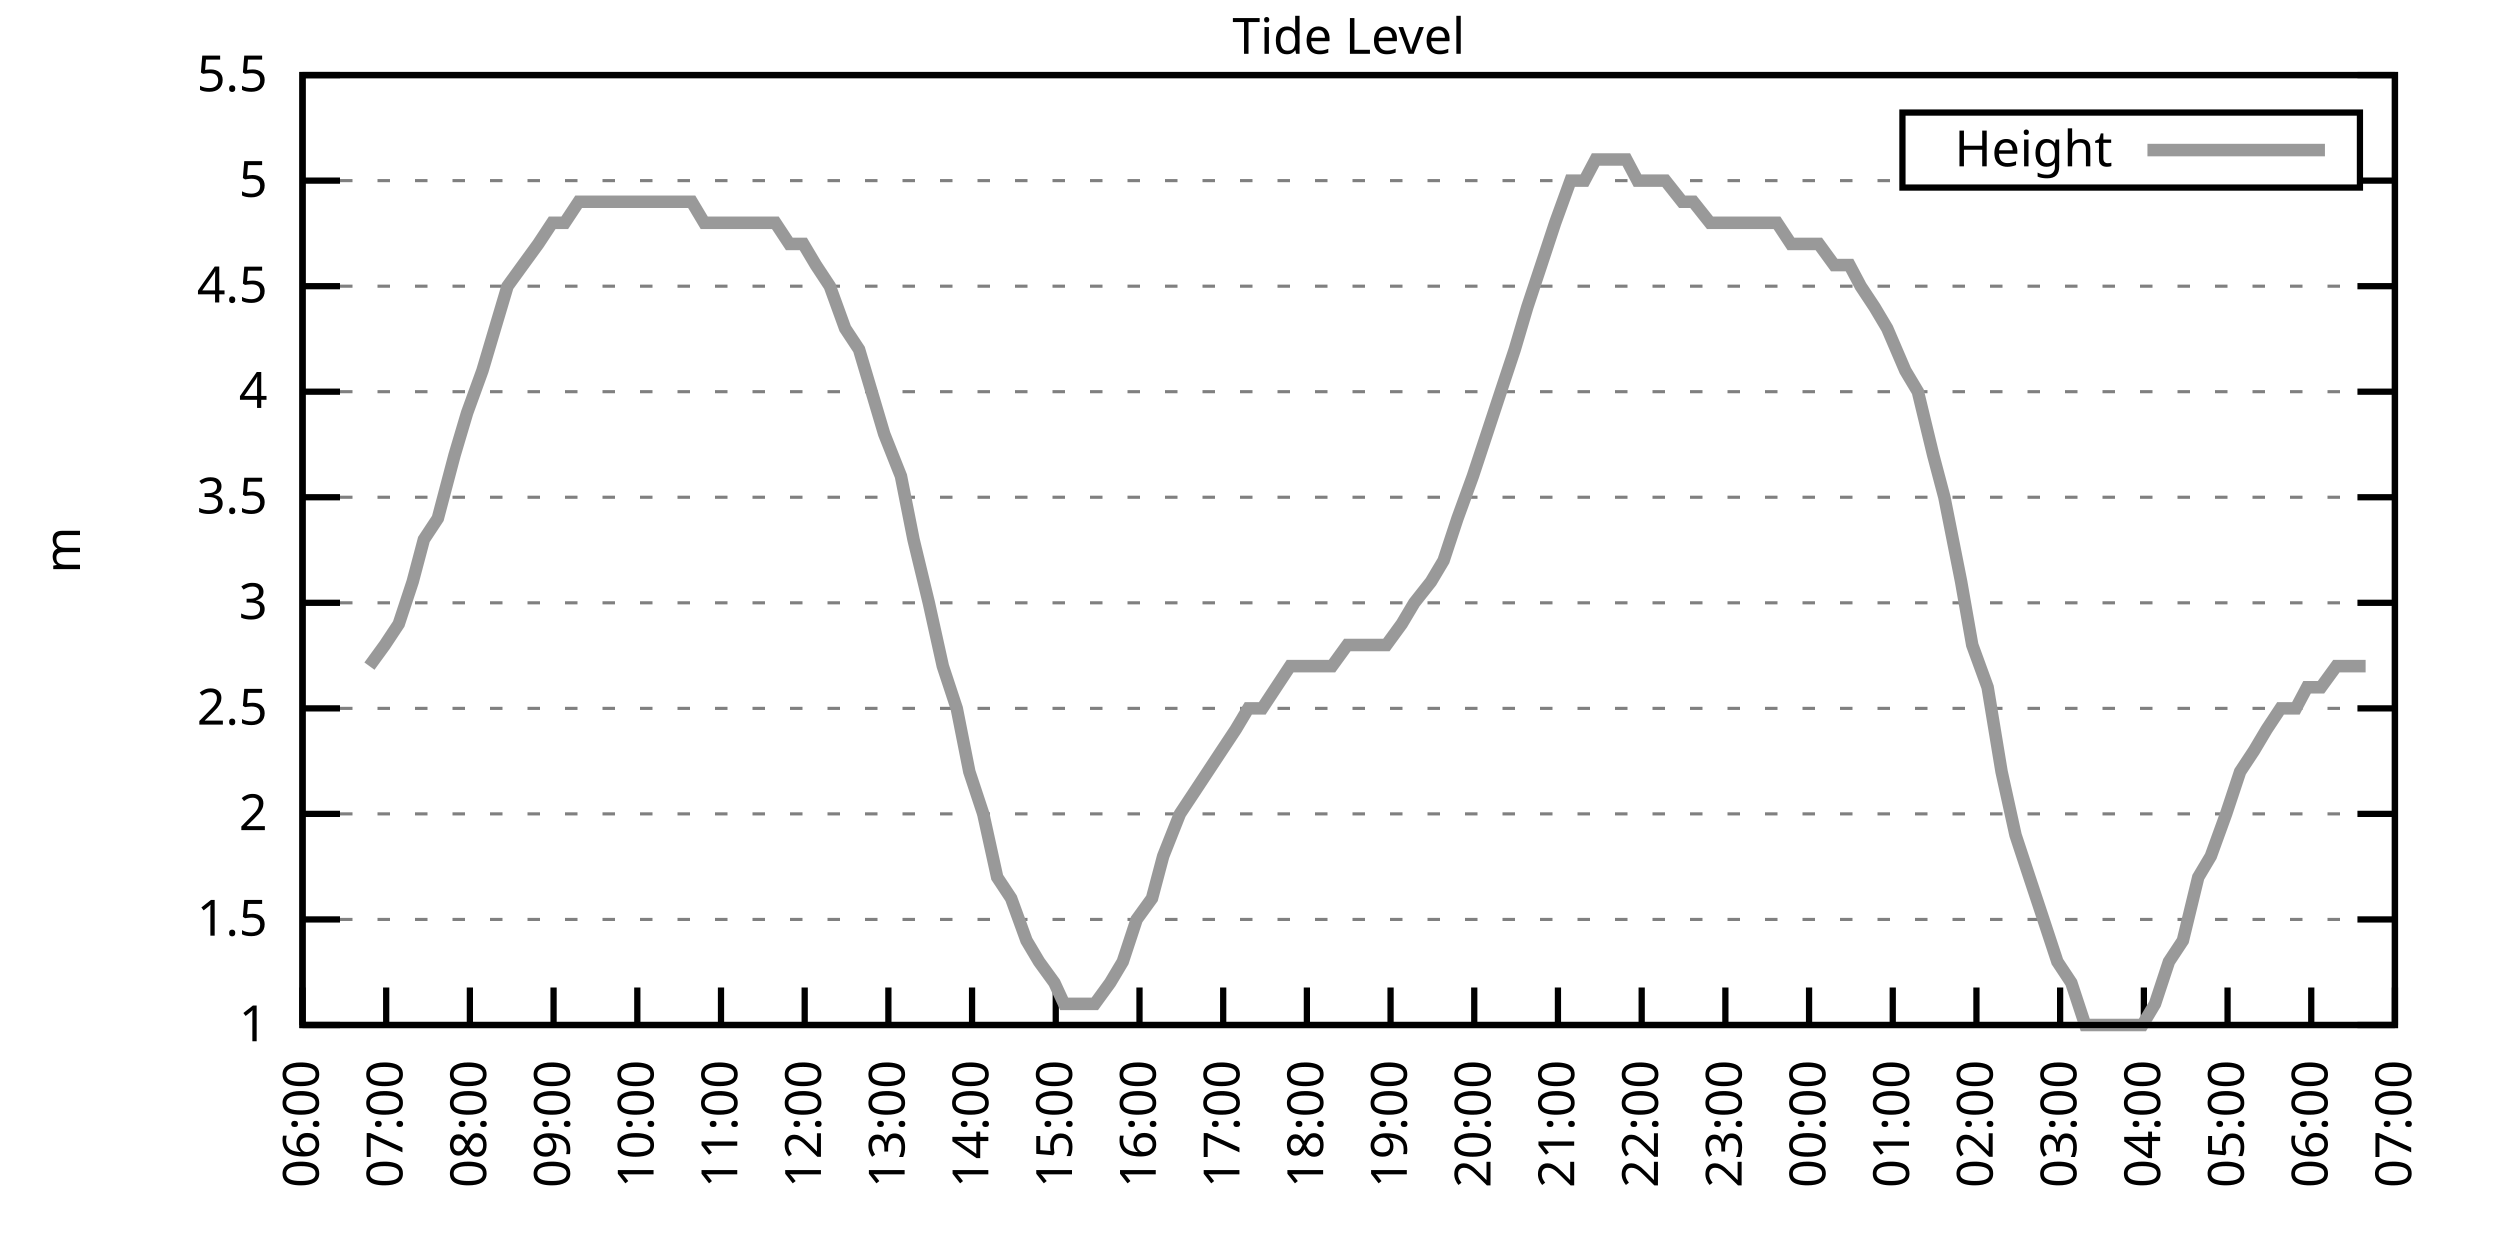
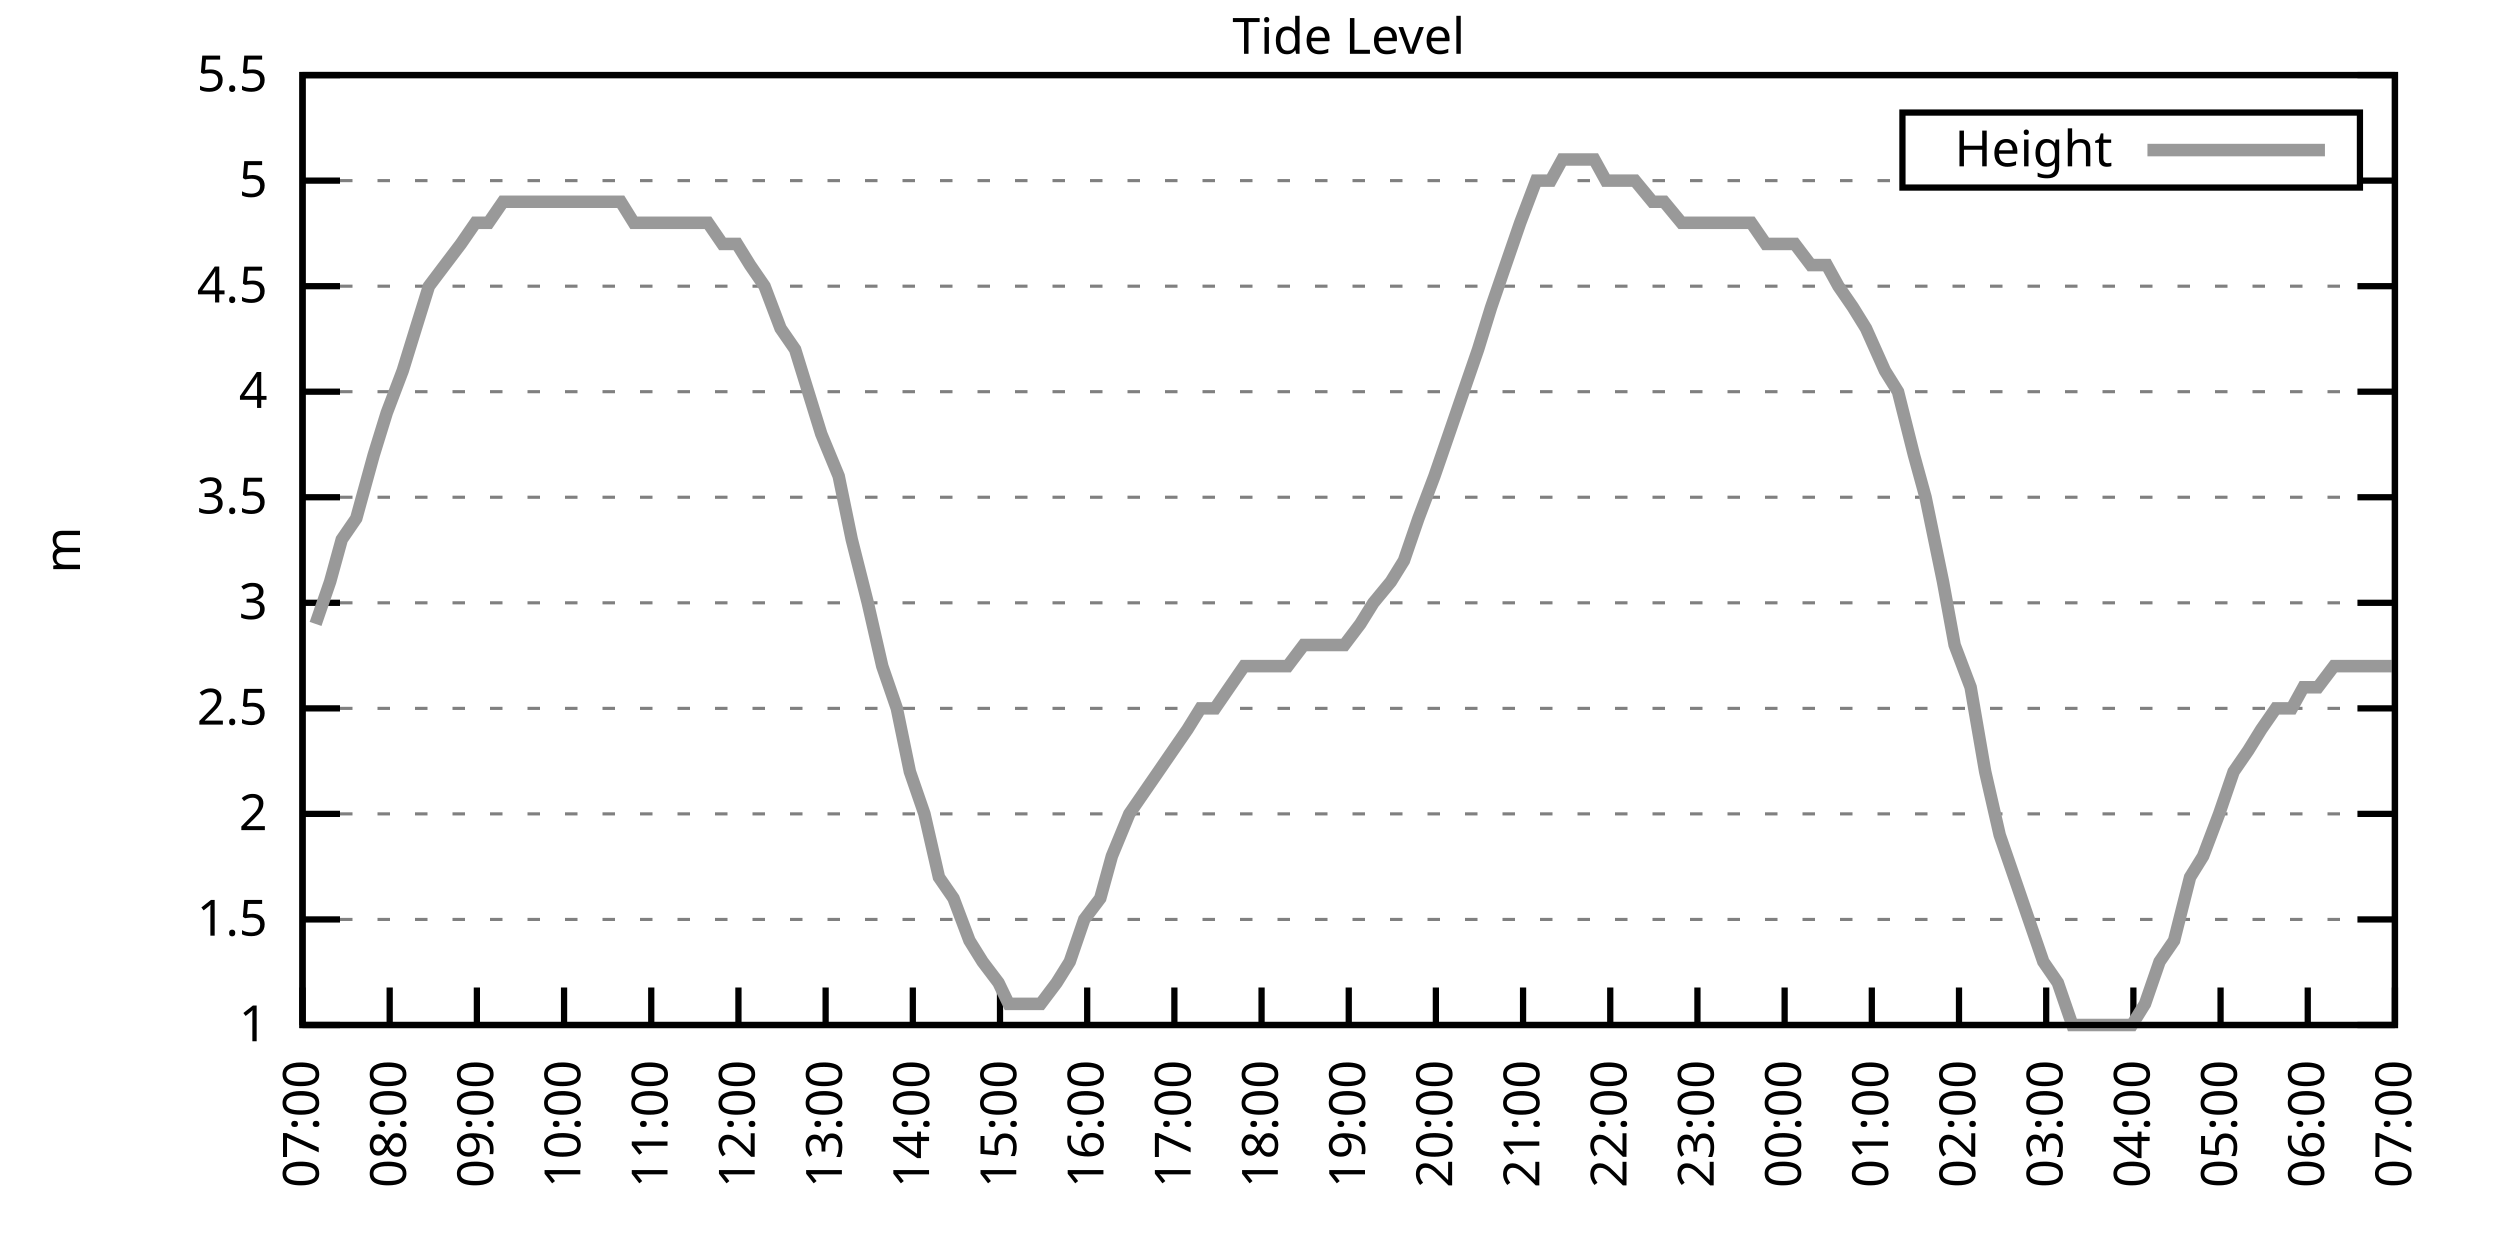
<svg xmlns="http://www.w3.org/2000/svg" xmlns:xlink="http://www.w3.org/1999/xlink" width="400" height="200" viewBox="0 0 400 200">
  <g id="gnuplot_canvas">
    <rect x="0" y="0" width="400" height="200" fill="none" />
    <defs>
      <circle id="gpDot" r="0.5" stroke-width="0.5" stroke="currentColor" />
      <path id="gpPt0" stroke-width="0.333" stroke="currentColor" d="M-1,0 h2 M0,-1 v2" />
      <path id="gpPt1" stroke-width="0.333" stroke="currentColor" d="M-1,-1 L1,1 M1,-1 L-1,1" />
      <path id="gpPt2" stroke-width="0.333" stroke="currentColor" d="M-1,0 L1,0 M0,-1 L0,1 M-1,-1 L1,1 M-1,1 L1,-1" />
      <rect id="gpPt3" stroke-width="0.333" stroke="currentColor" x="-1" y="-1" width="2" height="2" />
      <rect id="gpPt4" stroke-width="0.333" stroke="currentColor" fill="currentColor" x="-1" y="-1" width="2" height="2" />
      <circle id="gpPt5" stroke-width="0.333" stroke="currentColor" cx="0" cy="0" r="1" />
      <use xlink:href="#gpPt5" id="gpPt6" fill="currentColor" stroke="none" />
      <path id="gpPt7" stroke-width="0.333" stroke="currentColor" d="M0,-1.33 L-1.33,0.67 L1.33,0.67 z" />
      <use xlink:href="#gpPt7" id="gpPt8" fill="currentColor" stroke="none" />
      <use xlink:href="#gpPt7" id="gpPt9" stroke="currentColor" transform="rotate(180)" />
      <use xlink:href="#gpPt9" id="gpPt10" fill="currentColor" stroke="none" />
      <use xlink:href="#gpPt3" id="gpPt11" stroke="currentColor" transform="rotate(45)" />
      <use xlink:href="#gpPt11" id="gpPt12" fill="currentColor" stroke="none" />
      <path id="gpPt13" stroke-width="0.333" stroke="currentColor" d="M0,1.330 L1.265,0.411 L0.782,-1.067 L-0.782,-1.076 L-1.265,0.411 z" />
      <use xlink:href="#gpPt13" id="gpPt14" fill="currentColor" stroke="none" />
      <filter id="textbox" filterUnits="objectBoundingBox" x="0" y="0" height="1" width="1">
        <feFlood flood-color="white" flood-opacity="1" result="bgnd" />
        <feComposite in="SourceGraphic" in2="bgnd" operator="atop" />
      </filter>
      <filter id="greybox" filterUnits="objectBoundingBox" x="0" y="0" height="1" width="1">
        <feFlood flood-color="lightgrey" flood-opacity="1" result="grey" />
        <feComposite in="SourceGraphic" in2="grey" operator="atop" />
      </filter>
    </defs>
    <g fill="none" color="white" stroke="currentColor" stroke-width="1.00" stroke-linecap="butt" stroke-linejoin="miter">
</g>
    <g fill="none" color="black" stroke="currentColor" stroke-width="1.00" stroke-linecap="butt" stroke-linejoin="miter">
      <g stroke="none" shape-rendering="crispEdges">
        <polygon fill="rgb(255, 255, 255)" points="48.40,164.00 383.18,164.00 383.18,12.02 48.40,12.02 " />
      </g>
    </g>
    <g fill="none" color="black" stroke="currentColor" stroke-width="1.00" stroke-linecap="butt" stroke-linejoin="miter">
</g>
    <g fill="none" color="black" stroke="black" stroke-width="0.50" stroke-linecap="butt" stroke-linejoin="miter">
</g>
    <g fill="none" color="gray" stroke="currentColor" stroke-width="0.50" stroke-linecap="butt" stroke-linejoin="miter">
      <path stroke="gray" stroke-dasharray="2,4" class="gridline" d="M48.40,164.00 L383.19,164.00  " />
    </g>
    <g fill="none" color="gray" stroke="gray" stroke-width="1.00" stroke-linecap="butt" stroke-linejoin="miter">
</g>
    <g fill="none" color="black" stroke="currentColor" stroke-width="1.00" stroke-linecap="butt" stroke-linejoin="miter">
      <path stroke="black" d="M48.40,164.00 L54.40,164.00 M383.19,164.00 L377.19,164.00  " />
      <g transform="translate(42.80,166.60)" stroke="none" fill="black" font-family="Sans" font-size="8.00" text-anchor="end">
        <text>
          <tspan font-family="Sans"> 1</tspan>
        </text>
      </g>
    </g>
    <g fill="none" color="black" stroke="currentColor" stroke-width="1.00" stroke-linecap="butt" stroke-linejoin="miter">
</g>
    <g fill="none" color="black" stroke="black" stroke-width="0.50" stroke-linecap="butt" stroke-linejoin="miter">
</g>
    <g fill="none" color="gray" stroke="currentColor" stroke-width="0.50" stroke-linecap="butt" stroke-linejoin="miter">
      <path stroke="gray" stroke-dasharray="2,4" class="gridline" d="M48.40,147.11 L383.19,147.11  " />
    </g>
    <g fill="none" color="gray" stroke="gray" stroke-width="1.00" stroke-linecap="butt" stroke-linejoin="miter">
</g>
    <g fill="none" color="black" stroke="currentColor" stroke-width="1.00" stroke-linecap="butt" stroke-linejoin="miter">
      <path stroke="black" d="M48.40,147.11 L54.40,147.11 M383.19,147.11 L377.19,147.11  " />
      <g transform="translate(42.80,149.71)" stroke="none" fill="black" font-family="Sans" font-size="8.00" text-anchor="end">
        <text>
          <tspan font-family="Sans"> 1.5</tspan>
        </text>
      </g>
    </g>
    <g fill="none" color="black" stroke="currentColor" stroke-width="1.00" stroke-linecap="butt" stroke-linejoin="miter">
</g>
    <g fill="none" color="black" stroke="black" stroke-width="0.50" stroke-linecap="butt" stroke-linejoin="miter">
</g>
    <g fill="none" color="gray" stroke="currentColor" stroke-width="0.50" stroke-linecap="butt" stroke-linejoin="miter">
      <path stroke="gray" stroke-dasharray="2,4" class="gridline" d="M48.40,130.22 L383.19,130.22  " />
    </g>
    <g fill="none" color="gray" stroke="gray" stroke-width="1.00" stroke-linecap="butt" stroke-linejoin="miter">
</g>
    <g fill="none" color="black" stroke="currentColor" stroke-width="1.00" stroke-linecap="butt" stroke-linejoin="miter">
      <path stroke="black" d="M48.40,130.22 L54.40,130.22 M383.19,130.22 L377.19,130.22  " />
      <g transform="translate(42.80,132.82)" stroke="none" fill="black" font-family="Sans" font-size="8.00" text-anchor="end">
        <text>
          <tspan font-family="Sans"> 2</tspan>
        </text>
      </g>
    </g>
    <g fill="none" color="black" stroke="currentColor" stroke-width="1.00" stroke-linecap="butt" stroke-linejoin="miter">
</g>
    <g fill="none" color="black" stroke="black" stroke-width="0.50" stroke-linecap="butt" stroke-linejoin="miter">
</g>
    <g fill="none" color="gray" stroke="currentColor" stroke-width="0.50" stroke-linecap="butt" stroke-linejoin="miter">
      <path stroke="gray" stroke-dasharray="2,4" class="gridline" d="M48.40,113.34 L383.19,113.34  " />
    </g>
    <g fill="none" color="gray" stroke="gray" stroke-width="1.00" stroke-linecap="butt" stroke-linejoin="miter">
</g>
    <g fill="none" color="black" stroke="currentColor" stroke-width="1.00" stroke-linecap="butt" stroke-linejoin="miter">
      <path stroke="black" d="M48.40,113.34 L54.40,113.34 M383.19,113.34 L377.19,113.34  " />
      <g transform="translate(42.80,115.94)" stroke="none" fill="black" font-family="Sans" font-size="8.00" text-anchor="end">
        <text>
          <tspan font-family="Sans"> 2.5</tspan>
        </text>
      </g>
    </g>
    <g fill="none" color="black" stroke="currentColor" stroke-width="1.00" stroke-linecap="butt" stroke-linejoin="miter">
</g>
    <g fill="none" color="black" stroke="black" stroke-width="0.50" stroke-linecap="butt" stroke-linejoin="miter">
</g>
    <g fill="none" color="gray" stroke="currentColor" stroke-width="0.50" stroke-linecap="butt" stroke-linejoin="miter">
      <path stroke="gray" stroke-dasharray="2,4" class="gridline" d="M48.40,96.45 L383.19,96.45  " />
    </g>
    <g fill="none" color="gray" stroke="gray" stroke-width="1.00" stroke-linecap="butt" stroke-linejoin="miter">
</g>
    <g fill="none" color="black" stroke="currentColor" stroke-width="1.00" stroke-linecap="butt" stroke-linejoin="miter">
      <path stroke="black" d="M48.40,96.45 L54.40,96.45 M383.19,96.45 L377.19,96.45  " />
      <g transform="translate(42.80,99.05)" stroke="none" fill="black" font-family="Sans" font-size="8.00" text-anchor="end">
        <text>
          <tspan font-family="Sans"> 3</tspan>
        </text>
      </g>
    </g>
    <g fill="none" color="black" stroke="currentColor" stroke-width="1.00" stroke-linecap="butt" stroke-linejoin="miter">
</g>
    <g fill="none" color="black" stroke="black" stroke-width="0.50" stroke-linecap="butt" stroke-linejoin="miter">
</g>
    <g fill="none" color="gray" stroke="currentColor" stroke-width="0.50" stroke-linecap="butt" stroke-linejoin="miter">
      <path stroke="gray" stroke-dasharray="2,4" class="gridline" d="M48.40,79.56 L383.19,79.56  " />
    </g>
    <g fill="none" color="gray" stroke="gray" stroke-width="1.00" stroke-linecap="butt" stroke-linejoin="miter">
</g>
    <g fill="none" color="black" stroke="currentColor" stroke-width="1.00" stroke-linecap="butt" stroke-linejoin="miter">
      <path stroke="black" d="M48.40,79.56 L54.40,79.56 M383.19,79.56 L377.19,79.56  " />
      <g transform="translate(42.80,82.16)" stroke="none" fill="black" font-family="Sans" font-size="8.00" text-anchor="end">
        <text>
          <tspan font-family="Sans"> 3.5</tspan>
        </text>
      </g>
    </g>
    <g fill="none" color="black" stroke="currentColor" stroke-width="1.00" stroke-linecap="butt" stroke-linejoin="miter">
</g>
    <g fill="none" color="black" stroke="black" stroke-width="0.50" stroke-linecap="butt" stroke-linejoin="miter">
</g>
    <g fill="none" color="gray" stroke="currentColor" stroke-width="0.50" stroke-linecap="butt" stroke-linejoin="miter">
      <path stroke="gray" stroke-dasharray="2,4" class="gridline" d="M48.40,62.67 L383.19,62.67  " />
    </g>
    <g fill="none" color="gray" stroke="gray" stroke-width="1.00" stroke-linecap="butt" stroke-linejoin="miter">
</g>
    <g fill="none" color="black" stroke="currentColor" stroke-width="1.00" stroke-linecap="butt" stroke-linejoin="miter">
      <path stroke="black" d="M48.40,62.67 L54.40,62.67 M383.19,62.67 L377.19,62.67  " />
      <g transform="translate(42.80,65.27)" stroke="none" fill="black" font-family="Sans" font-size="8.00" text-anchor="end">
        <text>
          <tspan font-family="Sans"> 4</tspan>
        </text>
      </g>
    </g>
    <g fill="none" color="black" stroke="currentColor" stroke-width="1.00" stroke-linecap="butt" stroke-linejoin="miter">
</g>
    <g fill="none" color="black" stroke="black" stroke-width="0.50" stroke-linecap="butt" stroke-linejoin="miter">
</g>
    <g fill="none" color="gray" stroke="currentColor" stroke-width="0.50" stroke-linecap="butt" stroke-linejoin="miter">
      <path stroke="gray" stroke-dasharray="2,4" class="gridline" d="M48.40,45.79 L383.19,45.79  " />
    </g>
    <g fill="none" color="gray" stroke="gray" stroke-width="1.00" stroke-linecap="butt" stroke-linejoin="miter">
</g>
    <g fill="none" color="black" stroke="currentColor" stroke-width="1.00" stroke-linecap="butt" stroke-linejoin="miter">
      <path stroke="black" d="M48.40,45.79 L54.40,45.79 M383.19,45.79 L377.19,45.79  " />
      <g transform="translate(42.80,48.39)" stroke="none" fill="black" font-family="Sans" font-size="8.00" text-anchor="end">
        <text>
          <tspan font-family="Sans"> 4.5</tspan>
        </text>
      </g>
    </g>
    <g fill="none" color="black" stroke="currentColor" stroke-width="1.00" stroke-linecap="butt" stroke-linejoin="miter">
</g>
    <g fill="none" color="black" stroke="black" stroke-width="0.50" stroke-linecap="butt" stroke-linejoin="miter">
</g>
    <g fill="none" color="gray" stroke="currentColor" stroke-width="0.50" stroke-linecap="butt" stroke-linejoin="miter">
      <path stroke="gray" stroke-dasharray="2,4" class="gridline" d="M48.40,28.90 L304.39,28.90 M377.59,28.90 L383.19,28.90  " />
    </g>
    <g fill="none" color="gray" stroke="gray" stroke-width="1.00" stroke-linecap="butt" stroke-linejoin="miter">
</g>
    <g fill="none" color="black" stroke="currentColor" stroke-width="1.00" stroke-linecap="butt" stroke-linejoin="miter">
      <path stroke="black" d="M48.40,28.90 L54.40,28.90 M383.19,28.90 L377.19,28.90  " />
      <g transform="translate(42.80,31.50)" stroke="none" fill="black" font-family="Sans" font-size="8.00" text-anchor="end">
        <text>
          <tspan font-family="Sans"> 5</tspan>
        </text>
      </g>
    </g>
    <g fill="none" color="black" stroke="currentColor" stroke-width="1.00" stroke-linecap="butt" stroke-linejoin="miter">
</g>
    <g fill="none" color="black" stroke="black" stroke-width="0.50" stroke-linecap="butt" stroke-linejoin="miter">
</g>
    <g fill="none" color="gray" stroke="currentColor" stroke-width="0.50" stroke-linecap="butt" stroke-linejoin="miter">
      <path stroke="gray" stroke-dasharray="2,4" class="gridline" d="M48.40,12.01 L383.19,12.01  " />
    </g>
    <g fill="none" color="gray" stroke="gray" stroke-width="1.00" stroke-linecap="butt" stroke-linejoin="miter">
</g>
    <g fill="none" color="black" stroke="currentColor" stroke-width="1.00" stroke-linecap="butt" stroke-linejoin="miter">
      <path stroke="black" d="M48.40,12.01 L54.40,12.01 M383.19,12.01 L377.19,12.01  " />
      <g transform="translate(42.80,14.61)" stroke="none" fill="black" font-family="Sans" font-size="8.00" text-anchor="end">
        <text>
          <tspan font-family="Sans"> 5.5</tspan>
        </text>
      </g>
    </g>
    <g fill="none" color="black" stroke="currentColor" stroke-width="1.00" stroke-linecap="butt" stroke-linejoin="miter">
      <path stroke="black" d="M48.40,164.00 L48.40,158.00  " />
      <g transform="translate(51.00,169.60) rotate(270.00)" stroke="none" fill="black" font-family="Sans" font-size="8.00" text-anchor="end">
        <text>
-           <tspan font-family="Sans">06:00</tspan>
-         </text>
-       </g>
-     </g>
-     <g fill="none" color="black" stroke="currentColor" stroke-width="1.00" stroke-linecap="butt" stroke-linejoin="miter">
-       <path stroke="black" d="M61.79,164.00 L61.79,158.00  " />
-       <g transform="translate(64.39,169.60) rotate(270.00)" stroke="none" fill="black" font-family="Sans" font-size="8.00" text-anchor="end">
-         <text>
          <tspan font-family="Sans">07:00</tspan>
        </text>
      </g>
    </g>
    <g fill="none" color="black" stroke="currentColor" stroke-width="1.00" stroke-linecap="butt" stroke-linejoin="miter">
-       <path stroke="black" d="M75.18,164.00 L75.18,158.00  " />
-       <g transform="translate(77.78,169.60) rotate(270.00)" stroke="none" fill="black" font-family="Sans" font-size="8.00" text-anchor="end">
+       <path stroke="black" d="M62.35,164.00 L62.35,158.00  " />
+       <g transform="translate(64.95,169.60) rotate(270.00)" stroke="none" fill="black" font-family="Sans" font-size="8.00" text-anchor="end">
        <text>
          <tspan font-family="Sans">08:00</tspan>
        </text>
      </g>
    </g>
    <g fill="none" color="black" stroke="currentColor" stroke-width="1.00" stroke-linecap="butt" stroke-linejoin="miter">
-       <path stroke="black" d="M88.57,164.00 L88.57,158.00  " />
-       <g transform="translate(91.17,169.60) rotate(270.00)" stroke="none" fill="black" font-family="Sans" font-size="8.00" text-anchor="end">
+       <path stroke="black" d="M76.30,164.00 L76.30,158.00  " />
+       <g transform="translate(78.90,169.60) rotate(270.00)" stroke="none" fill="black" font-family="Sans" font-size="8.00" text-anchor="end">
        <text>
          <tspan font-family="Sans">09:00</tspan>
        </text>
      </g>
    </g>
    <g fill="none" color="black" stroke="currentColor" stroke-width="1.00" stroke-linecap="butt" stroke-linejoin="miter">
-       <path stroke="black" d="M101.97,164.00 L101.97,158.00  " />
-       <g transform="translate(104.57,169.60) rotate(270.00)" stroke="none" fill="black" font-family="Sans" font-size="8.00" text-anchor="end">
+       <path stroke="black" d="M90.25,164.00 L90.25,158.00  " />
+       <g transform="translate(92.85,169.60) rotate(270.00)" stroke="none" fill="black" font-family="Sans" font-size="8.00" text-anchor="end">
        <text>
          <tspan font-family="Sans">10:00</tspan>
        </text>
      </g>
    </g>
    <g fill="none" color="black" stroke="currentColor" stroke-width="1.00" stroke-linecap="butt" stroke-linejoin="miter">
-       <path stroke="black" d="M115.36,164.00 L115.36,158.00  " />
-       <g transform="translate(117.96,169.60) rotate(270.00)" stroke="none" fill="black" font-family="Sans" font-size="8.00" text-anchor="end">
+       <path stroke="black" d="M104.20,164.00 L104.20,158.00  " />
+       <g transform="translate(106.80,169.60) rotate(270.00)" stroke="none" fill="black" font-family="Sans" font-size="8.00" text-anchor="end">
        <text>
          <tspan font-family="Sans">11:00</tspan>
        </text>
      </g>
    </g>
    <g fill="none" color="black" stroke="currentColor" stroke-width="1.00" stroke-linecap="butt" stroke-linejoin="miter">
-       <path stroke="black" d="M128.75,164.00 L128.75,158.00  " />
-       <g transform="translate(131.35,169.60) rotate(270.00)" stroke="none" fill="black" font-family="Sans" font-size="8.00" text-anchor="end">
+       <path stroke="black" d="M118.15,164.00 L118.15,158.00  " />
+       <g transform="translate(120.75,169.60) rotate(270.00)" stroke="none" fill="black" font-family="Sans" font-size="8.00" text-anchor="end">
        <text>
          <tspan font-family="Sans">12:00</tspan>
        </text>
      </g>
    </g>
    <g fill="none" color="black" stroke="currentColor" stroke-width="1.00" stroke-linecap="butt" stroke-linejoin="miter">
-       <path stroke="black" d="M142.14,164.00 L142.14,158.00  " />
-       <g transform="translate(144.74,169.60) rotate(270.00)" stroke="none" fill="black" font-family="Sans" font-size="8.00" text-anchor="end">
+       <path stroke="black" d="M132.10,164.00 L132.10,158.00  " />
+       <g transform="translate(134.70,169.60) rotate(270.00)" stroke="none" fill="black" font-family="Sans" font-size="8.00" text-anchor="end">
        <text>
          <tspan font-family="Sans">13:00</tspan>
        </text>
      </g>
    </g>
    <g fill="none" color="black" stroke="currentColor" stroke-width="1.00" stroke-linecap="butt" stroke-linejoin="miter">
-       <path stroke="black" d="M155.53,164.00 L155.53,158.00  " />
-       <g transform="translate(158.13,169.60) rotate(270.00)" stroke="none" fill="black" font-family="Sans" font-size="8.00" text-anchor="end">
+       <path stroke="black" d="M146.05,164.00 L146.05,158.00  " />
+       <g transform="translate(148.65,169.60) rotate(270.00)" stroke="none" fill="black" font-family="Sans" font-size="8.00" text-anchor="end">
        <text>
          <tspan font-family="Sans">14:00</tspan>
        </text>
      </g>
    </g>
    <g fill="none" color="black" stroke="currentColor" stroke-width="1.00" stroke-linecap="butt" stroke-linejoin="miter">
-       <path stroke="black" d="M168.92,164.00 L168.92,158.00  " />
-       <g transform="translate(171.52,169.60) rotate(270.00)" stroke="none" fill="black" font-family="Sans" font-size="8.00" text-anchor="end">
+       <path stroke="black" d="M160.00,164.00 L160.00,158.00  " />
+       <g transform="translate(162.60,169.60) rotate(270.00)" stroke="none" fill="black" font-family="Sans" font-size="8.00" text-anchor="end">
        <text>
          <tspan font-family="Sans">15:00</tspan>
        </text>
      </g>
    </g>
    <g fill="none" color="black" stroke="currentColor" stroke-width="1.00" stroke-linecap="butt" stroke-linejoin="miter">
-       <path stroke="black" d="M182.32,164.00 L182.32,158.00  " />
-       <g transform="translate(184.92,169.60) rotate(270.00)" stroke="none" fill="black" font-family="Sans" font-size="8.00" text-anchor="end">
+       <path stroke="black" d="M173.95,164.00 L173.95,158.00  " />
+       <g transform="translate(176.55,169.60) rotate(270.00)" stroke="none" fill="black" font-family="Sans" font-size="8.00" text-anchor="end">
        <text>
          <tspan font-family="Sans">16:00</tspan>
        </text>
      </g>
    </g>
    <g fill="none" color="black" stroke="currentColor" stroke-width="1.00" stroke-linecap="butt" stroke-linejoin="miter">
-       <path stroke="black" d="M195.71,164.00 L195.71,158.00  " />
-       <g transform="translate(198.31,169.60) rotate(270.00)" stroke="none" fill="black" font-family="Sans" font-size="8.00" text-anchor="end">
+       <path stroke="black" d="M187.90,164.00 L187.90,158.00  " />
+       <g transform="translate(190.50,169.60) rotate(270.00)" stroke="none" fill="black" font-family="Sans" font-size="8.00" text-anchor="end">
        <text>
          <tspan font-family="Sans">17:00</tspan>
        </text>
      </g>
    </g>
    <g fill="none" color="black" stroke="currentColor" stroke-width="1.00" stroke-linecap="butt" stroke-linejoin="miter">
-       <path stroke="black" d="M209.10,164.00 L209.10,158.00  " />
-       <g transform="translate(211.70,169.60) rotate(270.00)" stroke="none" fill="black" font-family="Sans" font-size="8.00" text-anchor="end">
+       <path stroke="black" d="M201.85,164.00 L201.85,158.00  " />
+       <g transform="translate(204.45,169.60) rotate(270.00)" stroke="none" fill="black" font-family="Sans" font-size="8.00" text-anchor="end">
        <text>
          <tspan font-family="Sans">18:00</tspan>
        </text>
      </g>
    </g>
    <g fill="none" color="black" stroke="currentColor" stroke-width="1.00" stroke-linecap="butt" stroke-linejoin="miter">
-       <path stroke="black" d="M222.49,164.00 L222.49,158.00  " />
-       <g transform="translate(225.09,169.60) rotate(270.00)" stroke="none" fill="black" font-family="Sans" font-size="8.00" text-anchor="end">
+       <path stroke="black" d="M215.80,164.00 L215.80,158.00  " />
+       <g transform="translate(218.40,169.60) rotate(270.00)" stroke="none" fill="black" font-family="Sans" font-size="8.00" text-anchor="end">
        <text>
          <tspan font-family="Sans">19:00</tspan>
        </text>
      </g>
    </g>
    <g fill="none" color="black" stroke="currentColor" stroke-width="1.00" stroke-linecap="butt" stroke-linejoin="miter">
-       <path stroke="black" d="M235.88,164.00 L235.88,158.00  " />
-       <g transform="translate(238.48,169.60) rotate(270.00)" stroke="none" fill="black" font-family="Sans" font-size="8.00" text-anchor="end">
+       <path stroke="black" d="M229.74,164.00 L229.74,158.00  " />
+       <g transform="translate(232.34,169.60) rotate(270.00)" stroke="none" fill="black" font-family="Sans" font-size="8.00" text-anchor="end">
        <text>
          <tspan font-family="Sans">20:00</tspan>
        </text>
      </g>
    </g>
    <g fill="none" color="black" stroke="currentColor" stroke-width="1.00" stroke-linecap="butt" stroke-linejoin="miter">
-       <path stroke="black" d="M249.27,164.00 L249.27,158.00  " />
-       <g transform="translate(251.87,169.60) rotate(270.00)" stroke="none" fill="black" font-family="Sans" font-size="8.00" text-anchor="end">
+       <path stroke="black" d="M243.69,164.00 L243.69,158.00  " />
+       <g transform="translate(246.29,169.60) rotate(270.00)" stroke="none" fill="black" font-family="Sans" font-size="8.00" text-anchor="end">
        <text>
          <tspan font-family="Sans">21:00</tspan>
        </text>
      </g>
    </g>
    <g fill="none" color="black" stroke="currentColor" stroke-width="1.00" stroke-linecap="butt" stroke-linejoin="miter">
-       <path stroke="black" d="M262.67,164.00 L262.67,158.00  " />
-       <g transform="translate(265.27,169.60) rotate(270.00)" stroke="none" fill="black" font-family="Sans" font-size="8.00" text-anchor="end">
+       <path stroke="black" d="M257.64,164.00 L257.64,158.00  " />
+       <g transform="translate(260.24,169.60) rotate(270.00)" stroke="none" fill="black" font-family="Sans" font-size="8.00" text-anchor="end">
        <text>
          <tspan font-family="Sans">22:00</tspan>
        </text>
      </g>
    </g>
    <g fill="none" color="black" stroke="currentColor" stroke-width="1.00" stroke-linecap="butt" stroke-linejoin="miter">
-       <path stroke="black" d="M276.06,164.00 L276.06,158.00  " />
-       <g transform="translate(278.66,169.60) rotate(270.00)" stroke="none" fill="black" font-family="Sans" font-size="8.00" text-anchor="end">
+       <path stroke="black" d="M271.59,164.00 L271.59,158.00  " />
+       <g transform="translate(274.19,169.60) rotate(270.00)" stroke="none" fill="black" font-family="Sans" font-size="8.00" text-anchor="end">
        <text>
          <tspan font-family="Sans">23:00</tspan>
        </text>
      </g>
    </g>
    <g fill="none" color="black" stroke="currentColor" stroke-width="1.00" stroke-linecap="butt" stroke-linejoin="miter">
-       <path stroke="black" d="M289.45,164.00 L289.45,158.00  " />
-       <g transform="translate(292.05,169.60) rotate(270.00)" stroke="none" fill="black" font-family="Sans" font-size="8.00" text-anchor="end">
+       <path stroke="black" d="M285.54,164.00 L285.54,158.00  " />
+       <g transform="translate(288.14,169.60) rotate(270.00)" stroke="none" fill="black" font-family="Sans" font-size="8.00" text-anchor="end">
        <text>
          <tspan font-family="Sans">00:00</tspan>
        </text>
      </g>
    </g>
    <g fill="none" color="black" stroke="currentColor" stroke-width="1.00" stroke-linecap="butt" stroke-linejoin="miter">
-       <path stroke="black" d="M302.84,164.00 L302.84,158.00  " />
-       <g transform="translate(305.44,169.60) rotate(270.00)" stroke="none" fill="black" font-family="Sans" font-size="8.00" text-anchor="end">
+       <path stroke="black" d="M299.49,164.00 L299.49,158.00  " />
+       <g transform="translate(302.09,169.60) rotate(270.00)" stroke="none" fill="black" font-family="Sans" font-size="8.00" text-anchor="end">
        <text>
          <tspan font-family="Sans">01:00</tspan>
        </text>
      </g>
    </g>
    <g fill="none" color="black" stroke="currentColor" stroke-width="1.00" stroke-linecap="butt" stroke-linejoin="miter">
-       <path stroke="black" d="M316.23,164.00 L316.23,158.00  " />
-       <g transform="translate(318.83,169.60) rotate(270.00)" stroke="none" fill="black" font-family="Sans" font-size="8.00" text-anchor="end">
+       <path stroke="black" d="M313.44,164.00 L313.44,158.00  " />
+       <g transform="translate(316.04,169.60) rotate(270.00)" stroke="none" fill="black" font-family="Sans" font-size="8.00" text-anchor="end">
        <text>
          <tspan font-family="Sans">02:00</tspan>
        </text>
      </g>
    </g>
    <g fill="none" color="black" stroke="currentColor" stroke-width="1.00" stroke-linecap="butt" stroke-linejoin="miter">
-       <path stroke="black" d="M329.62,164.00 L329.62,158.00  " />
-       <g transform="translate(332.22,169.60) rotate(270.00)" stroke="none" fill="black" font-family="Sans" font-size="8.00" text-anchor="end">
+       <path stroke="black" d="M327.39,164.00 L327.39,158.00  " />
+       <g transform="translate(329.99,169.60) rotate(270.00)" stroke="none" fill="black" font-family="Sans" font-size="8.00" text-anchor="end">
        <text>
          <tspan font-family="Sans">03:00</tspan>
        </text>
      </g>
    </g>
    <g fill="none" color="black" stroke="currentColor" stroke-width="1.00" stroke-linecap="butt" stroke-linejoin="miter">
-       <path stroke="black" d="M343.02,164.00 L343.02,158.00  " />
-       <g transform="translate(345.62,169.60) rotate(270.00)" stroke="none" fill="black" font-family="Sans" font-size="8.00" text-anchor="end">
+       <path stroke="black" d="M341.34,164.00 L341.34,158.00  " />
+       <g transform="translate(343.94,169.60) rotate(270.00)" stroke="none" fill="black" font-family="Sans" font-size="8.00" text-anchor="end">
        <text>
          <tspan font-family="Sans">04:00</tspan>
        </text>
      </g>
    </g>
    <g fill="none" color="black" stroke="currentColor" stroke-width="1.00" stroke-linecap="butt" stroke-linejoin="miter">
-       <path stroke="black" d="M356.41,164.00 L356.41,158.00  " />
-       <g transform="translate(359.01,169.60) rotate(270.00)" stroke="none" fill="black" font-family="Sans" font-size="8.00" text-anchor="end">
+       <path stroke="black" d="M355.29,164.00 L355.29,158.00  " />
+       <g transform="translate(357.89,169.60) rotate(270.00)" stroke="none" fill="black" font-family="Sans" font-size="8.00" text-anchor="end">
        <text>
          <tspan font-family="Sans">05:00</tspan>
        </text>
      </g>
    </g>
    <g fill="none" color="black" stroke="currentColor" stroke-width="1.00" stroke-linecap="butt" stroke-linejoin="miter">
-       <path stroke="black" d="M369.80,164.00 L369.80,158.00  " />
-       <g transform="translate(372.40,169.60) rotate(270.00)" stroke="none" fill="black" font-family="Sans" font-size="8.00" text-anchor="end">
+       <path stroke="black" d="M369.24,164.00 L369.24,158.00  " />
+       <g transform="translate(371.84,169.60) rotate(270.00)" stroke="none" fill="black" font-family="Sans" font-size="8.00" text-anchor="end">
        <text>
          <tspan font-family="Sans">06:00</tspan>
        </text>
      </g>
    </g>
    <g fill="none" color="black" stroke="currentColor" stroke-width="1.00" stroke-linecap="butt" stroke-linejoin="miter">
      <path stroke="black" d="M383.19,164.00 L383.19,158.00  " />
      <g transform="translate(385.79,169.60) rotate(270.00)" stroke="none" fill="black" font-family="Sans" font-size="8.00" text-anchor="end">
        <text>
          <tspan font-family="Sans">07:00</tspan>
        </text>
      </g>
    </g>
    <g fill="none" color="black" stroke="currentColor" stroke-width="1.00" stroke-linecap="butt" stroke-linejoin="miter">
</g>
    <g fill="none" color="black" stroke="currentColor" stroke-width="1.00" stroke-linecap="butt" stroke-linejoin="miter">
      <path stroke="black" d="M48.40,12.01 L48.40,164.00 L383.19,164.00 L383.19,12.01 L48.40,12.01 Z  " />
    </g>
    <g fill="none" color="black" stroke="currentColor" stroke-width="1.00" stroke-linecap="butt" stroke-linejoin="miter">
</g>
    <g fill="none" color="black" stroke="currentColor" stroke-width="1.00" stroke-linecap="butt" stroke-linejoin="miter">
      <path stroke="black" d="M304.39,30.01 L304.39,18.01 L377.59,18.01 L377.59,30.01 L304.39,30.01 Z  " />
    </g>
    <g id="Tide_level_plot_1">
      <g fill="none" color="white" stroke="black" stroke-width="2.00" stroke-linecap="butt" stroke-linejoin="miter">
</g>
      <g fill="none" color="black" stroke="currentColor" stroke-width="2.00" stroke-linecap="butt" stroke-linejoin="miter">
        <g transform="translate(337.99,26.61)" stroke="none" fill="black" font-family="Sans" font-size="8.00" text-anchor="end">
          <text>
            <tspan font-family="Sans">Height</tspan>
          </text>
        </g>
      </g>
      <g fill="none" color="black" stroke="currentColor" stroke-width="2.00" stroke-linecap="butt" stroke-linejoin="miter">
-         <path stroke="rgb(153, 153, 153)" d="M343.59,24.01 L371.99,24.01 M59.11,106.58 L61.57,103.20 L63.80,99.83 L66.03,93.07 L67.82,86.32 L70.05,82.94   L72.73,72.81 L74.74,66.05 L77.19,59.30 L79.20,52.54 L81.21,45.79 L83.66,42.41 L86.12,39.03 L88.35,35.65   L90.36,35.65 L92.59,32.28 L94.82,32.28 L97.06,32.28 L99.06,32.28 L101.74,32.28 L103.98,32.28 L105.98,32.28   L108.22,32.28 L110.67,32.28 L112.68,35.65 L114.91,35.65 L117.37,35.65 L119.38,35.65 L121.61,35.65 L124.06,35.65   L126.29,39.03 L128.53,39.03 L130.54,42.41 L132.77,45.79 L135.22,52.54 L137.45,55.92 L139.46,62.67 L141.47,69.43   L144.15,76.18 L146.16,86.32 L148.61,96.45 L150.85,106.58 L153.08,113.34 L155.09,123.47 L157.32,130.22 L159.55,140.36   L161.78,143.73 L164.24,150.49 L166.25,153.87 L168.70,157.24 L170.26,160.62 L173.17,160.62 L175.17,160.62 L177.63,157.24   L179.64,153.87 L181.87,147.11 L184.32,143.73 L186.11,136.98 L188.79,130.22 L191.02,126.85 L193.25,123.47 L195.48,120.09   L197.72,116.71 L199.73,113.34 L201.96,113.34 L204.19,109.96 L206.42,106.58 L208.65,106.58 L210.66,106.58 L213.12,106.58   L215.57,103.20 L217.58,103.20 L219.59,103.20 L221.82,103.20 L224.28,99.83 L226.29,96.45 L228.96,93.07 L230.97,89.69   L233.20,82.94 L235.66,76.18 L237.89,69.43 L240.12,62.67 L242.36,55.92 L244.36,49.16 L246.60,42.41 L248.83,35.65   L251.28,28.90 L253.51,28.90 L255.30,25.52 L257.76,25.52 L260.21,25.52 L262.00,28.90 L264.23,28.90 L266.46,28.90   L269.14,32.28 L270.92,32.28 L273.60,35.65 L275.83,35.65 L277.84,35.65 L280.30,35.65 L282.53,35.65 L284.32,35.65   L286.55,39.03 L288.78,39.03 L291.01,39.03 L293.47,42.41 L295.92,42.41 L297.71,45.79 L299.94,49.16 L301.95,52.54   L304.85,59.30 L306.86,62.67 L309.31,72.81 L311.10,79.56 L313.78,93.07 L315.56,103.20 L318.02,109.96 L320.25,123.47   L322.48,133.60 L324.71,140.36 L326.95,147.11 L329.18,153.87 L331.41,157.24 L333.64,164.00 L336.10,164.00 L338.10,164.00   L340.11,164.00 L342.79,164.00 L344.80,160.62 L347.03,153.87 L349.26,150.49 L351.72,140.36 L353.73,136.98 L356.18,130.22   L358.42,123.47 L360.65,120.09 L362.66,116.71 L364.89,113.34 L367.34,113.34 L369.13,109.96 L371.36,109.96 L373.82,106.58   L376.27,106.58 L378.50,106.58  " />
+         <path stroke="rgb(153, 153, 153)" d="M343.59,24.01 L371.99,24.01 M50.49,99.83 L52.82,93.07 L54.68,86.32 L57.00,82.94 L59.79,72.81 L61.88,66.05   L64.44,59.30 L66.53,52.54 L68.63,45.79 L71.18,42.41 L73.74,39.03 L76.07,35.65 L78.16,35.65 L80.48,32.28   L82.81,32.28 L85.13,32.28 L87.23,32.28 L90.02,32.28 L92.34,32.28 L94.43,32.28 L96.76,32.28 L99.32,32.28   L101.41,35.65 L103.73,35.65 L106.29,35.65 L108.38,35.65 L110.71,35.65 L113.27,35.65 L115.59,39.03 L117.92,39.03   L120.01,42.41 L122.33,45.79 L124.89,52.54 L127.22,55.92 L129.31,62.67 L131.40,69.43 L134.19,76.18 L136.28,86.32   L138.84,96.45 L141.16,106.58 L143.49,113.34 L145.58,123.47 L147.91,130.22 L150.23,140.36 L152.56,143.73 L155.11,150.49   L157.21,153.87 L159.76,157.24 L161.39,160.62 L164.41,160.62 L166.51,160.62 L169.06,157.24 L171.16,153.87 L173.48,147.11   L176.04,143.73 L177.90,136.98 L180.69,130.22 L183.01,126.85 L185.34,123.47 L187.66,120.09 L189.99,116.71 L192.08,113.34   L194.41,113.34 L196.73,109.96 L199.06,106.58 L201.38,106.58 L203.47,106.58 L206.03,106.58 L208.59,103.20 L210.68,103.20   L212.77,103.20 L215.10,103.20 L217.65,99.83 L219.75,96.45 L222.54,93.07 L224.63,89.69 L226.95,82.94 L229.51,76.18   L231.84,69.43 L234.16,62.67 L236.49,55.92 L238.58,49.16 L240.90,42.41 L243.23,35.65 L245.79,28.90 L248.11,28.90   L249.97,25.52 L252.53,25.52 L255.09,25.52 L256.95,28.90 L259.27,28.90 L261.60,28.90 L264.39,32.28 L266.25,32.28   L269.04,35.65 L271.36,35.65 L273.45,35.65 L276.01,35.65 L278.34,35.65 L280.20,35.65 L282.52,39.03 L284.85,39.03   L287.17,39.03 L289.73,42.41 L292.29,42.41 L294.15,45.79 L296.47,49.16 L298.56,52.54 L301.58,59.30 L303.68,62.67   L306.23,72.81 L308.09,79.56 L310.88,93.07 L312.74,103.20 L315.30,109.96 L317.63,123.47 L319.95,133.60 L322.28,140.36   L324.60,147.11 L326.93,153.87 L329.25,157.24 L331.58,164.00 L334.13,164.00 L336.23,164.00 L338.32,164.00 L341.11,164.00   L343.20,160.62 L345.53,153.87 L347.85,150.49 L350.41,140.36 L352.50,136.98 L355.06,130.22 L357.38,123.47 L359.71,120.09   L361.80,116.71 L364.13,113.34 L366.68,113.34 L368.54,109.96 L370.87,109.96 L373.43,106.58 L375.98,106.58 L378.31,106.58   L380.40,106.58 L382.96,106.58  " />
      </g>
    </g>
    <g fill="none" color="black" stroke="currentColor" stroke-width="2.00" stroke-linecap="butt" stroke-linejoin="miter">
</g>
    <g fill="none" color="black" stroke="black" stroke-width="1.00" stroke-linecap="butt" stroke-linejoin="miter">
</g>
    <g fill="none" color="black" stroke="currentColor" stroke-width="1.00" stroke-linecap="butt" stroke-linejoin="miter">
      <path stroke="black" d="M48.40,12.01 L48.40,164.00 L383.19,164.00 L383.19,12.01 L48.40,12.01 Z  " />
      <g transform="translate(12.80,88.01) rotate(270.00)" stroke="none" fill="black" font-family="Sans" font-size="8.00" text-anchor="middle">
        <text>
          <tspan font-family="Sans">m</tspan>
        </text>
      </g>
    </g>
    <g fill="none" color="black" stroke="currentColor" stroke-width="1.00" stroke-linecap="butt" stroke-linejoin="miter">
</g>
    <g fill="none" color="black" stroke="currentColor" stroke-width="1.00" stroke-linecap="butt" stroke-linejoin="miter">
      <g transform="translate(215.79,8.61)" stroke="none" fill="black" font-family="Sans" font-size="8.00" text-anchor="middle">
        <text>
          <tspan font-family="Sans">Tide Level</tspan>
        </text>
      </g>
    </g>
    <g fill="none" color="black" stroke="currentColor" stroke-width="1.00" stroke-linecap="butt" stroke-linejoin="miter">
</g>
  </g>
</svg>
